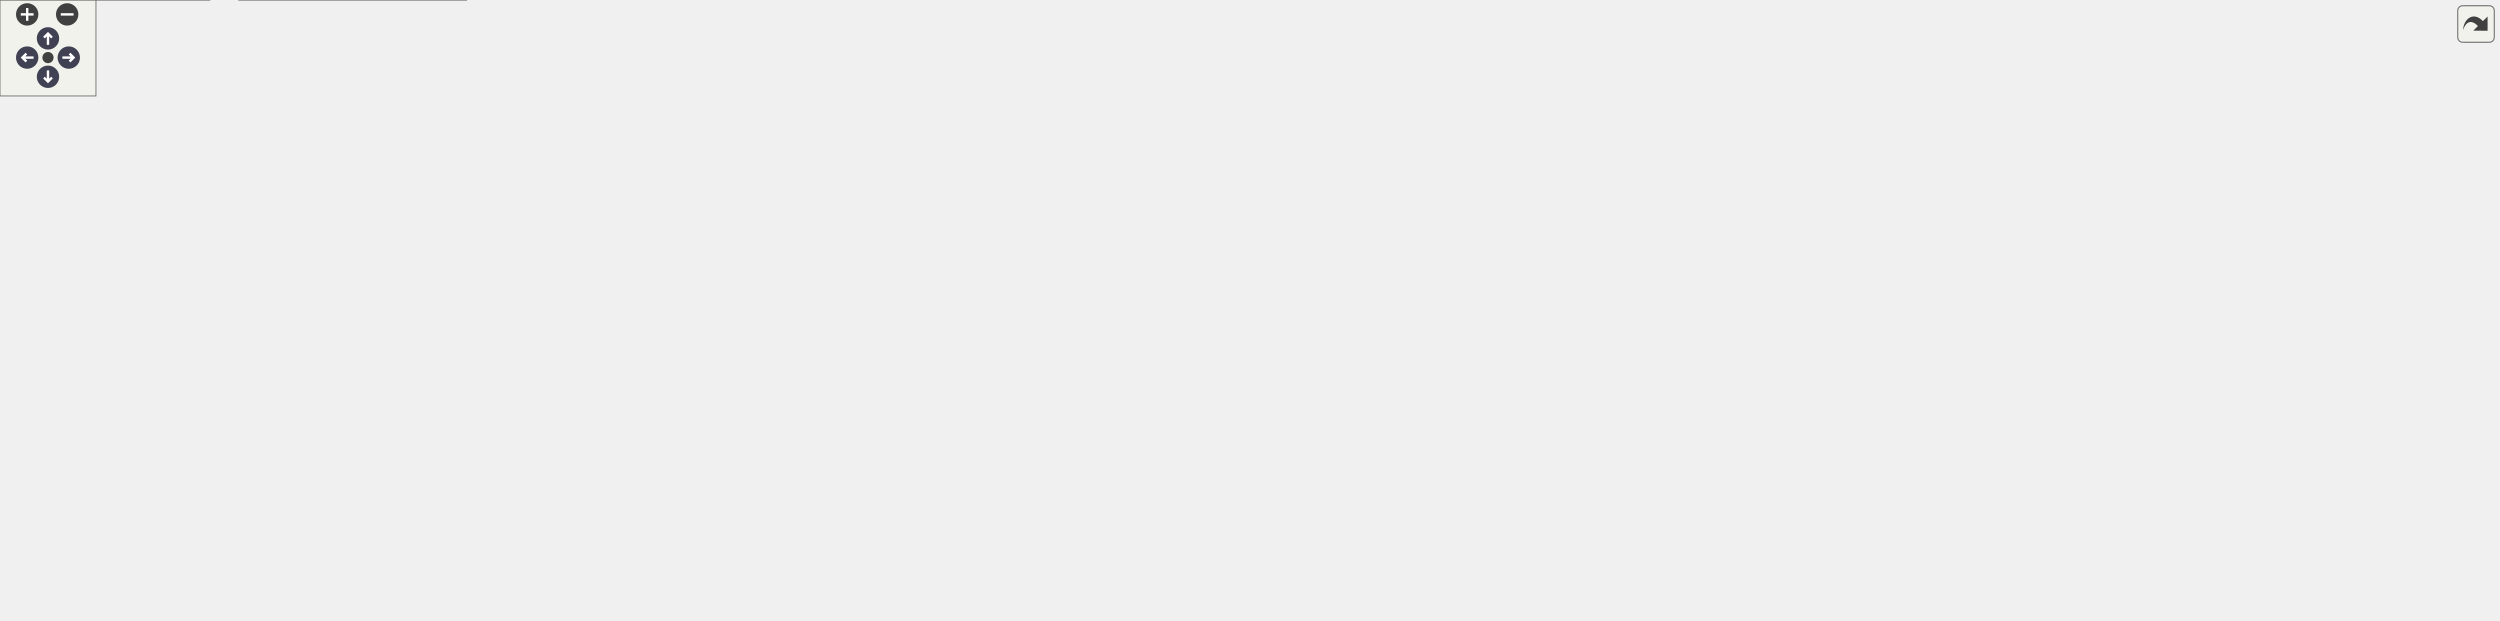
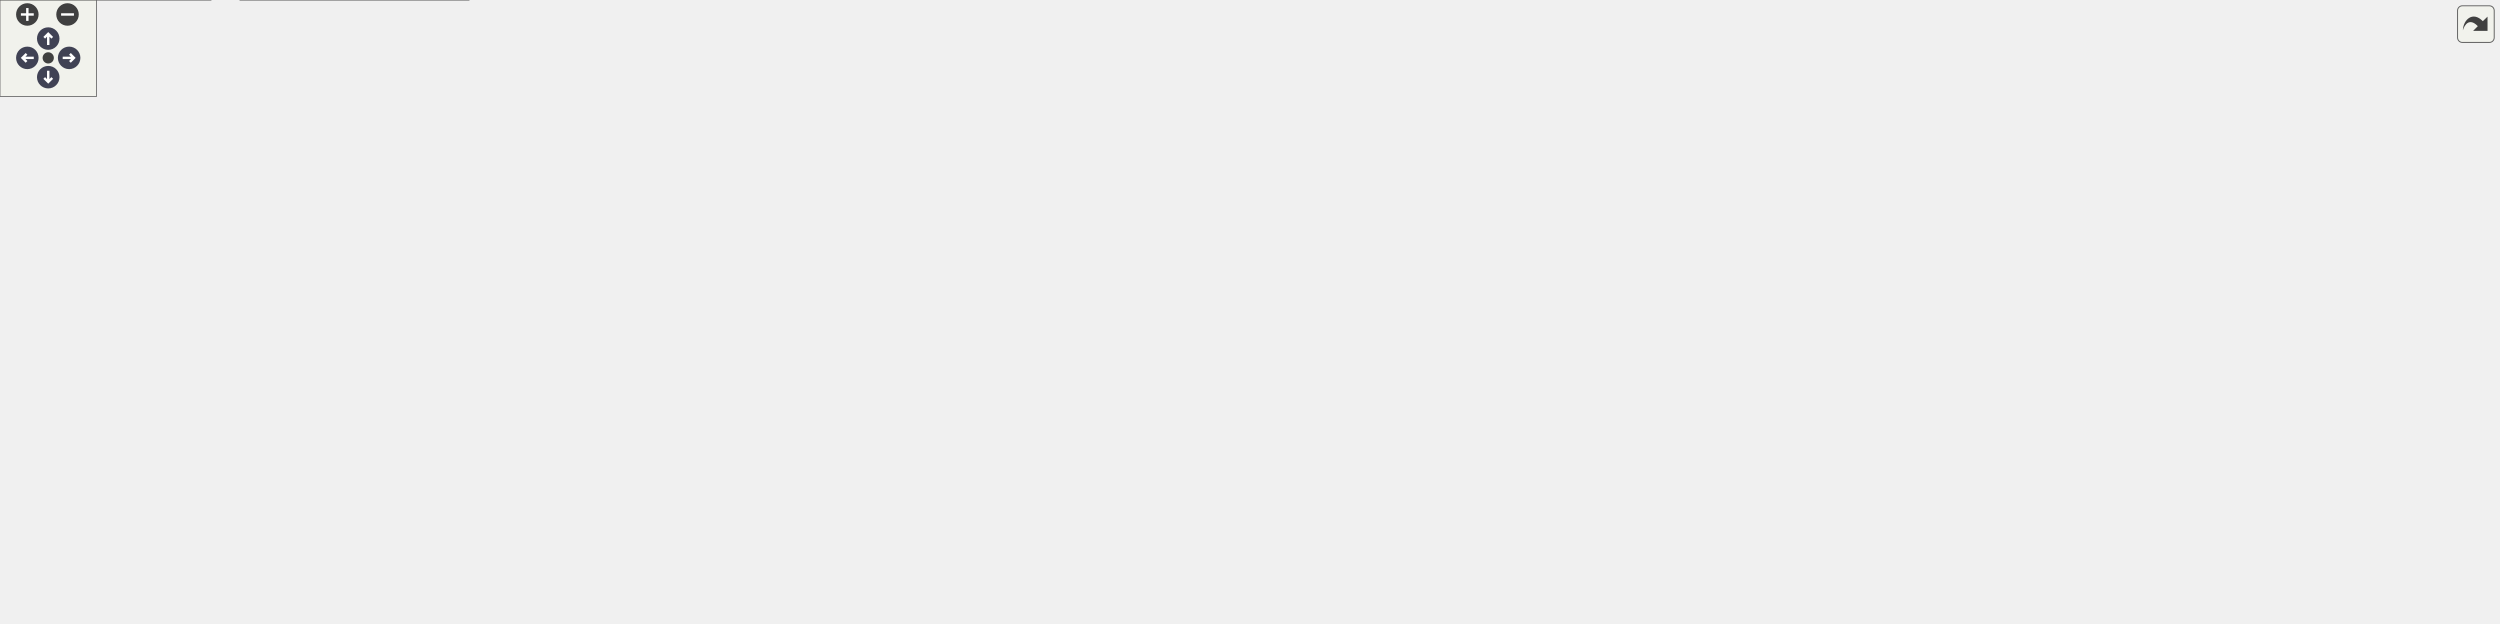
<svg xmlns="http://www.w3.org/2000/svg" xmlns:xlink="http://www.w3.org/1999/xlink" id="main" version="1.1" xml:space="preserve">
  <style type="text/css">
.node, .edge {opacity: 0.7;}
.node.selected, .edge.selected {opacity: 1;}
.edge:hover path { stroke: red; }
.edge:hover polygon { stroke: red; fill: red; }
</style>
  <defs>
    <circle id="rim" cx="0" cy="0" r="7" />
    <circle id="rim2" cx="0" cy="0" r="3.5" />
    <g id="zoomPlus">
      <use xlink:href="#rim" fill="#404040">
        <set attributeName="fill" to="#808080" begin="zoomplus.mouseover" end="zoomplus.mouseout" />
      </use>
      <path d="M-4,0h8M0,-4v8" fill="none" stroke="white" stroke-width="1.5" pointer-events="none" />
    </g>
    <g id="zoomMin">
      <use xlink:href="#rim" fill="#404040">
        <set attributeName="fill" to="#808080" begin="zoomminus.mouseover" end="zoomminus.mouseout" />
      </use>
      <path d="M-4,0h8" fill="none" stroke="white" stroke-width="1.5" pointer-events="none" />
    </g>
    <g id="arrowUp" transform="translate(30 24)">
      <use xlink:href="#rim" />
      <path pointer-events="none" fill="none" stroke="white" stroke-width="1.5" d="M0,-3.0v7 M-2.5,-0.5L0,-3.0L2.5,-0.5" />
    </g>
    <g id="arrowRight" transform="rotate(90) translate(36 -43)">
      <use xlink:href="#rim" />
      <path pointer-events="none" fill="none" stroke="white" stroke-width="1.5" d="M0,-3.0v7 M-2.5,-0.5L0,-3.0L2.5,-0.5" />
    </g>
    <g id="arrowDown" transform="rotate(180) translate(-30 -48)">
      <use xlink:href="#rim" />
      <path pointer-events="none" fill="none" stroke="white" stroke-width="1.5" d="M0,-3.0v7 M-2.5,-0.5L0,-3.0L2.5,-0.5" />
    </g>
    <g id="arrowLeft" transform="rotate(270) translate(-36 17)">
      <use xlink:href="#rim" />
      <path pointer-events="none" fill="none" stroke="white" stroke-width="1.5" d="M0,-3.0v7 M-2.5,-0.5L0,-3.0L2.5,-0.5" />
    </g>
    <g id="resetDef">
      <use xlink:href="#rim2" fill="#404040">
        <set attributeName="fill" to="#808080" begin="reset.mouseover" end="reset.mouseout" />
      </use>
    </g>
  </defs>
  <svg id="graph" class="graph">
    <g id="viewport">
      <g id="Node000001" class="node">
        <g id="a_Node000001">
          <a xlink:title="Parameter structs and defaults for uber-shader post-processing effects.">
-             <polygon fill="#999999" stroke="#666666" points="867.5,-327 749.5,-327 749.5,-308 867.5,-308 867.5,-327" />
-             <text text-anchor="middle" x="808.5" y="-315" font-family="Helvetica,sans-Serif" font-size="10.00">include/pp_params.h</text>
+             <polygon fill="#999999" stroke="#666666" points="936.5,-327 818.5,-327 818.5,-308 936.5,-308 936.5,-327" />
+             <text text-anchor="middle" x="877.5" y="-315" font-family="Helvetica,sans-Serif" font-size="10.00">include/pp_params.h</text>
          </a>
        </g>
      </g>
      <g id="Node000002" class="node">
        <g id="a_Node000002">
          <a xlink:href="postprocess__internal_8h.html" target="_top" xlink:title="PostProcess struct definition and internal helpers.">
-             <polygon fill="white" stroke="#666666" points="823,-151 710,-151 710,-121 823,-121 823,-151" />
-             <text text-anchor="start" x="718" y="-139" font-family="Helvetica,sans-Serif" font-size="10.00">include/postprocess</text>
-             <text text-anchor="middle" x="766.5" y="-128" font-family="Helvetica,sans-Serif" font-size="10.00">_internal.h</text>
+             <polygon fill="white" stroke="#666666" points="892,-151 779,-151 779,-121 892,-121 892,-151" />
+             <text text-anchor="start" x="787" y="-139" font-family="Helvetica,sans-Serif" font-size="10.00">include/postprocess</text>
+             <text text-anchor="middle" x="835.5" y="-128" font-family="Helvetica,sans-Serif" font-size="10.00">_internal.h</text>
          </a>
        </g>
      </g>
      <g id="edge1_Node000001_Node000002" class="edge">
        <g id="a_edge1_Node000001_Node000002">
          <a xlink:title=" ">
-             <path fill="none" stroke="#63b8ff" d="M798.76,-298.89C794.72,-290.89 790.32,-281.19 787.5,-272 774.35,-229.14 769.17,-175.98 767.36,-151.09" />
-             <polygon fill="#63b8ff" stroke="#63b8ff" points="795.77,-300.73 803.55,-307.93 801.96,-297.46 795.77,-300.73" />
+             <path fill="none" stroke="#63b8ff" d="M867.76,-298.89C863.72,-290.89 859.32,-281.19 856.5,-272 843.35,-229.14 838.17,-175.98 836.36,-151.09" />
+             <polygon fill="#63b8ff" stroke="#63b8ff" points="864.77,-300.73 872.55,-307.93 870.96,-297.46 864.77,-300.73" />
          </a>
        </g>
      </g>
      <g id="Node000016" class="node">
        <g id="a_Node000016">
          <a xlink:href="postprocess__setters_8h.html" target="_top" xlink:title="Parameter setter/getter API for the post-processing pipeline.">
-             <polygon fill="white" stroke="#666666" points="910,-272 797,-272 797,-242 910,-242 910,-272" />
-             <text text-anchor="start" x="805" y="-260" font-family="Helvetica,sans-Serif" font-size="10.00">include/postprocess</text>
-             <text text-anchor="middle" x="853.5" y="-249" font-family="Helvetica,sans-Serif" font-size="10.00">_setters.h</text>
-           </a>
-         </g>
-       </g>
-       <g id="edge16_Node000001_Node000016" class="edge">
-         <g id="a_edge16_Node000001_Node000016">
-           <a xlink:title=" ">
-             <path fill="none" stroke="#63b8ff" d="M821.28,-299.88C828.03,-291.11 836.21,-280.48 842.64,-272.11" />
-             <polygon fill="#63b8ff" stroke="#63b8ff" points="818.46,-297.81 815.14,-307.87 824.01,-302.08 818.46,-297.81" />
+             <polygon fill="white" stroke="#666666" points="979,-272 866,-272 866,-242 979,-242 979,-272" />
+             <text text-anchor="start" x="874" y="-260" font-family="Helvetica,sans-Serif" font-size="10.00">include/postprocess</text>
+             <text text-anchor="middle" x="922.5" y="-249" font-family="Helvetica,sans-Serif" font-size="10.00">_setters.h</text>
+           </a>
+         </g>
+       </g>
+       <g id="edge15_Node000001_Node000016" class="edge">
+         <g id="a_edge15_Node000001_Node000016">
+           <a xlink:title=" ">
+             <path fill="none" stroke="#63b8ff" d="M890.28,-299.88C897.03,-291.11 905.21,-280.48 911.64,-272.11" />
+             <polygon fill="#63b8ff" stroke="#63b8ff" points="887.46,-297.81 884.14,-307.87 893.01,-302.08 887.46,-297.81" />
          </a>
        </g>
      </g>
      <g id="Node000003" class="node">
        <g id="a_Node000003">
          <a xlink:href="postprocess__presets_8h.html" target="_top" xlink:title="Extern declarations for predefined post-processing pipeline presets.">
-             <polygon fill="white" stroke="#666666" points="207,-85 94,-85 94,-55 207,-55 207,-85" />
-             <text text-anchor="start" x="102" y="-73" font-family="Helvetica,sans-Serif" font-size="10.00">include/postprocess</text>
-             <text text-anchor="middle" x="150.5" y="-62" font-family="Helvetica,sans-Serif" font-size="10.00">_presets.h</text>
+             <polygon fill="white" stroke="#666666" points="199,-85 86,-85 86,-55 199,-55 199,-85" />
+             <text text-anchor="start" x="94" y="-73" font-family="Helvetica,sans-Serif" font-size="10.00">include/postprocess</text>
+             <text text-anchor="middle" x="142.5" y="-62" font-family="Helvetica,sans-Serif" font-size="10.00">_presets.h</text>
          </a>
        </g>
      </g>
      <g id="edge2_Node000002_Node000003" class="edge">
        <g id="a_edge2_Node000002_Node000003">
          <a xlink:title=" ">
-             <path fill="none" stroke="#63b8ff" d="M699.59,-131.48C595.75,-125.44 389.68,-111.15 216.5,-85 213.49,-84.55 210.41,-84.04 207.3,-83.5" />
-             <polygon fill="#63b8ff" stroke="#63b8ff" points="699.44,-134.98 709.62,-132.05 699.84,-127.99 699.44,-134.98" />
+             <path fill="none" stroke="#63b8ff" d="M768.53,-132.51C653.51,-127.59 411.22,-114.46 208.5,-85 205.49,-84.56 202.4,-84.07 199.3,-83.54" />
+             <polygon fill="#63b8ff" stroke="#63b8ff" points="768.46,-136.01 778.59,-132.93 768.75,-129.01 768.46,-136.01" />
+           </a>
+         </g>
+       </g>
+       <g id="Node000006" class="node">
+         <g id="a_Node000006">
+           <a xlink:href="app_8c.html" target="_top" xlink:title=" ">
+             <polygon fill="white" stroke="#666666" points="277.5,-79.5 217.5,-79.5 217.5,-60.5 277.5,-60.5 277.5,-79.5" />
+             <text text-anchor="middle" x="247.5" y="-67.5" font-family="Helvetica,sans-Serif" font-size="10.00">src/app.c</text>
+           </a>
+         </g>
+       </g>
+       <g id="edge5_Node000002_Node000006" class="edge">
+         <g id="a_edge5_Node000002_Node000006">
+           <a xlink:title=" ">
+             <path fill="none" stroke="#63b8ff" d="M768.6,-134.35C664.36,-132.12 457.42,-122.82 286.5,-85 280.46,-83.66 274.08,-81.65 268.26,-79.55" />
+             <polygon fill="#63b8ff" stroke="#63b8ff" points="768.59,-137.85 778.66,-134.55 768.73,-130.85 768.59,-137.85" />
+           </a>
+         </g>
+       </g>
+       <g id="Node000007" class="node">
+         <g id="a_Node000007">
+           <a xlink:href="app__ui_8c.html" target="_top" xlink:title=" ">
+             <polygon fill="white" stroke="#666666" points="369.5,-79.5 295.5,-79.5 295.5,-60.5 369.5,-60.5 369.5,-79.5" />
+             <text text-anchor="middle" x="332.5" y="-67.5" font-family="Helvetica,sans-Serif" font-size="10.00">src/app_ui.c</text>
+           </a>
+         </g>
+       </g>
+       <g id="edge6_Node000002_Node000007" class="edge">
+         <g id="a_edge6_Node000002_Node000007">
+           <a xlink:title=" ">
+             <path fill="none" stroke="#63b8ff" d="M768.67,-131.6C679.1,-126.15 515.52,-113.09 378.5,-85 371.63,-83.59 364.32,-81.6 357.59,-79.56" />
+             <polygon fill="#63b8ff" stroke="#63b8ff" points="768.5,-135.09 778.69,-132.19 768.92,-128.11 768.5,-135.09" />
+           </a>
+         </g>
+       </g>
+       <g id="Node000008" class="node">
+         <g id="a_Node000008">
+           <a xlink:href="effect__benchmark_8c.html" target="_top" xlink:title="Automated A/B GPU cost measurement for postprocess effects.">
+             <polygon fill="white" stroke="#666666" points="517.5,-79.5 387.5,-79.5 387.5,-60.5 517.5,-60.5 517.5,-79.5" />
+             <text text-anchor="middle" x="452.5" y="-67.5" font-family="Helvetica,sans-Serif" font-size="10.00">src/effect_benchmark.c</text>
+           </a>
+         </g>
+       </g>
+       <g id="edge7_Node000002_Node000008" class="edge">
+         <g id="a_edge7_Node000002_Node000008">
+           <a xlink:title=" ">
+             <path fill="none" stroke="#63b8ff" d="M768.61,-124.7C705.97,-114.93 609.78,-99.61 526.5,-85 516.84,-83.31 506.49,-81.4 496.68,-79.56" />
+             <polygon fill="#63b8ff" stroke="#63b8ff" points="768.34,-128.2 778.76,-126.28 769.41,-121.28 768.34,-128.2" />
+           </a>
+         </g>
+       </g>
+       <g id="Node000009" class="node">
+         <g id="a_Node000009">
+           <a xlink:href="postprocess__apply_8c.html" target="_top" xlink:title=" ">
+             <polygon fill="white" stroke="#666666" points="1554,-79.5 1423,-79.5 1423,-60.5 1554,-60.5 1554,-79.5" />
+             <text text-anchor="middle" x="1488.5" y="-67.5" font-family="Helvetica,sans-Serif" font-size="10.00">src/postprocess_apply.c</text>
+           </a>
+         </g>
+       </g>
+       <g id="edge8_Node000002_Node000009" class="edge">
+         <g id="a_edge8_Node000002_Node000009">
+           <a xlink:title=" ">
+             <path fill="none" stroke="#63b8ff" d="M902.1,-131.44C1010.06,-125.17 1229.79,-110.38 1414.5,-85 1425.25,-83.52 1436.81,-81.53 1447.52,-79.52" />
+             <polygon fill="#63b8ff" stroke="#63b8ff" points="901.79,-127.95 892.01,-132.02 902.19,-134.94 901.79,-127.95" />
+           </a>
+         </g>
+       </g>
+       <g id="Node000010" class="node">
+         <g id="a_Node000010">
+           <a xlink:href="postprocess__cleanup_8c.html" target="_top" xlink:title=" ">
+             <polygon fill="white" stroke="#666666" points="679.5,-79.5 535.5,-79.5 535.5,-60.5 679.5,-60.5 679.5,-79.5" />
+             <text text-anchor="middle" x="607.5" y="-67.5" font-family="Helvetica,sans-Serif" font-size="10.00">src/postprocess_cleanup.c</text>
+           </a>
+         </g>
+       </g>
+       <g id="edge9_Node000002_Node000010" class="edge">
+         <g id="a_edge9_Node000002_Node000010">
+           <a xlink:title=" ">
+             <path fill="none" stroke="#63b8ff" d="M775.68,-118.21C731.39,-105.78 672.89,-89.35 637.84,-79.52" />
+             <polygon fill="#63b8ff" stroke="#63b8ff" points="774.89,-121.62 785.46,-120.95 776.78,-114.88 774.89,-121.62" />
+           </a>
+         </g>
+       </g>
+       <g id="Node000011" class="node">
+         <g id="a_Node000011">
+           <a xlink:href="postprocess__init_8c.html" target="_top" xlink:title=" ">
+             <polygon fill="white" stroke="#666666" points="819.5,-79.5 697.5,-79.5 697.5,-60.5 819.5,-60.5 819.5,-79.5" />
+             <text text-anchor="middle" x="758.5" y="-67.5" font-family="Helvetica,sans-Serif" font-size="10.00">src/postprocess_init.c</text>
+           </a>
+         </g>
+       </g>
+       <g id="edge10_Node000002_Node000011" class="edge">
+         <g id="a_edge10_Node000002_Node000011">
+           <a xlink:title=" ">
+             <path fill="none" stroke="#63b8ff" d="M810.55,-114.26C796.54,-102.61 779.78,-88.69 769.14,-79.84" />
+             <polygon fill="#63b8ff" stroke="#63b8ff" points="808.48,-117.1 818.41,-120.8 812.96,-111.71 808.48,-117.1" />
+           </a>
+         </g>
+       </g>
+       <g id="Node000012" class="node">
+         <g id="a_Node000012">
+           <a xlink:href="postprocess__readback_8c.html" target="_top" xlink:title=" ">
+             <polygon fill="white" stroke="#666666" points="989,-79.5 838,-79.5 838,-60.5 989,-60.5 989,-79.5" />
+             <text text-anchor="middle" x="913.5" y="-67.5" font-family="Helvetica,sans-Serif" font-size="10.00">src/postprocess_readback.c</text>
+           </a>
+         </g>
+       </g>
+       <g id="edge11_Node000002_Node000012" class="edge">
+         <g id="a_edge11_Node000002_Node000012">
+           <a xlink:title=" ">
+             <path fill="none" stroke="#63b8ff" d="M860.78,-114.26C874.97,-102.61 891.94,-88.69 902.72,-79.84" />
+             <polygon fill="#63b8ff" stroke="#63b8ff" points="858.32,-111.75 852.81,-120.8 862.76,-117.16 858.32,-111.75" />
+           </a>
+         </g>
+       </g>
+       <g id="Node000013" class="node">
+         <g id="a_Node000013">
+           <a xlink:href="postprocess__setters_8c.html" target="_top" xlink:title=" ">
+             <polygon fill="white" stroke="#666666" points="1147.5,-79.5 1007.5,-79.5 1007.5,-60.5 1147.5,-60.5 1147.5,-79.5" />
+             <text text-anchor="middle" x="1077.5" y="-67.5" font-family="Helvetica,sans-Serif" font-size="10.00">src/postprocess_setters.c</text>
+           </a>
+         </g>
+       </g>
+       <g id="edge12_Node000002_Node000013" class="edge">
+         <g id="a_edge12_Node000002_Node000013">
+           <a xlink:title=" ">
+             <path fill="none" stroke="#63b8ff" d="M898.41,-118.36C945.48,-105.91 1007.94,-89.4 1045.29,-79.52" />
+             <polygon fill="#63b8ff" stroke="#63b8ff" points="897.38,-115.01 888.61,-120.95 899.17,-121.78 897.38,-115.01" />
+           </a>
+         </g>
+       </g>
+       <g id="Node000014" class="node">
+         <g id="a_Node000014">
+           <a xlink:href="postprocess__shader_8c.html" target="_top" xlink:title=" ">
+             <polygon fill="white" stroke="#666666" points="1303.5,-79.5 1165.5,-79.5 1165.5,-60.5 1303.5,-60.5 1303.5,-79.5" />
+             <text text-anchor="middle" x="1234.5" y="-67.5" font-family="Helvetica,sans-Serif" font-size="10.00">src/postprocess_shader.c</text>
+           </a>
+         </g>
+       </g>
+       <g id="edge13_Node000002_Node000014" class="edge">
+         <g id="a_edge13_Node000002_Node000014">
+           <a xlink:title=" ">
+             <path fill="none" stroke="#63b8ff" d="M902.21,-125.07C967.18,-115.29 1068.72,-99.71 1156.5,-85 1166.68,-83.29 1177.59,-81.39 1187.92,-79.54" />
+             <polygon fill="#63b8ff" stroke="#63b8ff" points="901.47,-121.64 892.1,-126.59 902.51,-128.56 901.47,-121.64" />
+           </a>
+         </g>
+       </g>
+       <g id="Node000015" class="node">
+         <g id="a_Node000015">
+           <a xlink:href="renderer_8c.html" target="_top" xlink:title=" ">
+             <polygon fill="white" stroke="#666666" points="1405,-79.5 1322,-79.5 1322,-60.5 1405,-60.5 1405,-79.5" />
+             <text text-anchor="middle" x="1363.5" y="-67.5" font-family="Helvetica,sans-Serif" font-size="10.00">src/renderer.c</text>
+           </a>
+         </g>
+       </g>
+       <g id="edge14_Node000002_Node000015" class="edge">
+         <g id="a_edge14_Node000002_Node000015">
+           <a xlink:title=" ">
+             <path fill="none" stroke="#63b8ff" d="M902.19,-131.46C994.87,-125.76 1167.58,-112.3 1312.5,-85 1320.08,-83.57 1328.18,-81.57 1335.63,-79.53" />
+             <polygon fill="#63b8ff" stroke="#63b8ff" points="901.88,-127.97 892.11,-132.07 902.3,-134.96 901.88,-127.97" />
          </a>
        </g>
      </g>
      <g id="Node000004" class="node">
        <g id="a_Node000004">
          <a xlink:href="postprocess__input_8c.html" target="_top" xlink:title=" ">
            <polygon fill="white" stroke="#666666" points="131,-19 0,-19 0,0 131,0 131,-19" />
            <text text-anchor="middle" x="65.5" y="-7" font-family="Helvetica,sans-Serif" font-size="10.00">src/postprocess_input.c</text>
          </a>
        </g>
      </g>
-       <g id="edge11_Node000002_Node000004" class="edge">
-         <g id="a_edge11_Node000002_Node000004">
-           <a xlink:title=" ">
-             <path fill="none" stroke="#63b8ff" d="M699.6,-134.46C537,-132.55 130.95,-123.9 84.5,-85 64.85,-68.55 63.99,-34.87 64.78,-19.06" />
-             <polygon fill="#63b8ff" stroke="#63b8ff" points="699.91,-137.97 709.95,-134.58 699.99,-130.97 699.91,-137.97" />
-           </a>
-         </g>
-       </g>
-       <g id="Node000006" class="node">
-         <g id="a_Node000006">
-           <a xlink:href="app_8c.html" target="_top" xlink:title=" ">
-             <polygon fill="white" stroke="#666666" points="285.5,-79.5 225.5,-79.5 225.5,-60.5 285.5,-60.5 285.5,-79.5" />
-             <text text-anchor="middle" x="255.5" y="-67.5" font-family="Helvetica,sans-Serif" font-size="10.00">src/app.c</text>
-           </a>
-         </g>
-       </g>
-       <g id="edge5_Node000002_Node000006" class="edge">
-         <g id="a_edge5_Node000002_Node000006">
-           <a xlink:title=" ">
-             <path fill="none" stroke="#63b8ff" d="M699.81,-132.95C607.63,-128.98 436.57,-117.53 294.5,-85 288.61,-83.65 282.39,-81.68 276.68,-79.64" />
-             <polygon fill="#63b8ff" stroke="#63b8ff" points="699.7,-136.44 709.84,-133.36 699.99,-129.45 699.7,-136.44" />
-           </a>
-         </g>
-       </g>
-       <g id="Node000007" class="node">
-         <g id="a_Node000007">
-           <a xlink:href="app__ui_8c.html" target="_top" xlink:title=" ">
-             <polygon fill="white" stroke="#666666" points="377.5,-79.5 303.5,-79.5 303.5,-60.5 377.5,-60.5 377.5,-79.5" />
-             <text text-anchor="middle" x="340.5" y="-67.5" font-family="Helvetica,sans-Serif" font-size="10.00">src/app_ui.c</text>
-           </a>
-         </g>
-       </g>
-       <g id="edge6_Node000002_Node000007" class="edge">
-         <g id="a_edge6_Node000002_Node000007">
-           <a xlink:title=" ">
-             <path fill="none" stroke="#63b8ff" d="M699.56,-129.55C623.21,-122.56 494.89,-108.46 386.5,-85 379.81,-83.55 372.69,-81.6 366.09,-79.6" />
-             <polygon fill="#63b8ff" stroke="#63b8ff" points="699.71,-133.08 709.99,-130.49 700.34,-126.11 699.71,-133.08" />
-           </a>
-         </g>
-       </g>
-       <g id="Node000008" class="node">
-         <g id="a_Node000008">
-           <a xlink:href="effect__benchmark_8c.html" target="_top" xlink:title="Automated A/B GPU cost measurement for postprocess effects.">
-             <polygon fill="white" stroke="#666666" points="525.5,-79.5 395.5,-79.5 395.5,-60.5 525.5,-60.5 525.5,-79.5" />
-             <text text-anchor="middle" x="460.5" y="-67.5" font-family="Helvetica,sans-Serif" font-size="10.00">src/effect_benchmark.c</text>
-           </a>
-         </g>
-       </g>
-       <g id="edge7_Node000002_Node000008" class="edge">
-         <g id="a_edge7_Node000002_Node000008">
-           <a xlink:title=" ">
-             <path fill="none" stroke="#63b8ff" d="M699.82,-121.05C639.34,-108.41 552.12,-90.16 501.38,-79.55" />
-             <polygon fill="#63b8ff" stroke="#63b8ff" points="699.16,-124.49 709.66,-123.11 700.59,-117.64 699.16,-124.49" />
-           </a>
-         </g>
-       </g>
-       <g id="Node000009" class="node">
-         <g id="a_Node000009">
-           <a xlink:href="postprocess__apply_8c.html" target="_top" xlink:title=" ">
-             <polygon fill="white" stroke="#666666" points="1562,-79.5 1431,-79.5 1431,-60.5 1562,-60.5 1562,-79.5" />
-             <text text-anchor="middle" x="1496.5" y="-67.5" font-family="Helvetica,sans-Serif" font-size="10.00">src/postprocess_apply.c</text>
-           </a>
-         </g>
-       </g>
-       <g id="edge8_Node000002_Node000009" class="edge">
-         <g id="a_edge8_Node000002_Node000009">
-           <a xlink:title=" ">
-             <path fill="none" stroke="#63b8ff" d="M833.36,-132.36C952.29,-127.11 1208.22,-113.35 1422.5,-85 1433.39,-83.56 1445.1,-81.56 1455.92,-79.52" />
-             <polygon fill="#63b8ff" stroke="#63b8ff" points="833.16,-128.86 823.32,-132.79 833.46,-135.85 833.16,-128.86" />
-           </a>
-         </g>
-       </g>
-       <g id="Node000010" class="node">
-         <g id="a_Node000010">
-           <a xlink:href="postprocess__cleanup_8c.html" target="_top" xlink:title=" ">
-             <polygon fill="white" stroke="#666666" points="687.5,-79.5 543.5,-79.5 543.5,-60.5 687.5,-60.5 687.5,-79.5" />
-             <text text-anchor="middle" x="615.5" y="-67.5" font-family="Helvetica,sans-Serif" font-size="10.00">src/postprocess_cleanup.c</text>
-           </a>
-         </g>
-       </g>
-       <g id="edge9_Node000002_Node000010" class="edge">
-         <g id="a_edge9_Node000002_Node000010">
-           <a xlink:title=" ">
-             <path fill="none" stroke="#63b8ff" d="M723.89,-116.94C694.96,-104.68 658.02,-89.02 635.6,-79.52" />
-             <polygon fill="#63b8ff" stroke="#63b8ff" points="722.79,-120.28 733.36,-120.95 725.52,-113.83 722.79,-120.28" />
-           </a>
-         </g>
-       </g>
-       <g id="Node000011" class="node">
-         <g id="a_Node000011">
-           <a xlink:href="postprocess__init_8c.html" target="_top" xlink:title=" ">
-             <polygon fill="white" stroke="#666666" points="827.5,-79.5 705.5,-79.5 705.5,-60.5 827.5,-60.5 827.5,-79.5" />
-             <text text-anchor="middle" x="766.5" y="-67.5" font-family="Helvetica,sans-Serif" font-size="10.00">src/postprocess_init.c</text>
-           </a>
-         </g>
-       </g>
-       <g id="edge10_Node000002_Node000011" class="edge">
-         <g id="a_edge10_Node000002_Node000011">
-           <a xlink:title=" ">
-             <path fill="none" stroke="#63b8ff" d="M766.5,-110.6C766.5,-99.8 766.5,-87.78 766.5,-79.84" />
-             <polygon fill="#63b8ff" stroke="#63b8ff" points="763,-110.8 766.5,-120.8 770,-110.8 763,-110.8" />
-           </a>
-         </g>
-       </g>
-       <g id="Node000012" class="node">
-         <g id="a_Node000012">
-           <a xlink:href="postprocess__readback_8c.html" target="_top" xlink:title=" ">
-             <polygon fill="white" stroke="#666666" points="997,-79.5 846,-79.5 846,-60.5 997,-60.5 997,-79.5" />
-             <text text-anchor="middle" x="921.5" y="-67.5" font-family="Helvetica,sans-Serif" font-size="10.00">src/postprocess_readback.c</text>
-           </a>
-         </g>
-       </g>
-       <g id="edge12_Node000002_Node000012" class="edge">
-         <g id="a_edge12_Node000002_Node000012">
-           <a xlink:title=" ">
-             <path fill="none" stroke="#63b8ff" d="M809.85,-117.1C839.6,-104.82 877.75,-89.06 900.87,-79.52" />
-             <polygon fill="#63b8ff" stroke="#63b8ff" points="808.42,-113.9 800.52,-120.95 811.09,-120.37 808.42,-113.9" />
-           </a>
-         </g>
-       </g>
-       <g id="Node000013" class="node">
-         <g id="a_Node000013">
-           <a xlink:href="postprocess__setters_8c.html" target="_top" xlink:title=" ">
-             <polygon fill="white" stroke="#666666" points="1155.5,-79.5 1015.5,-79.5 1015.5,-60.5 1155.5,-60.5 1155.5,-79.5" />
-             <text text-anchor="middle" x="1085.5" y="-67.5" font-family="Helvetica,sans-Serif" font-size="10.00">src/postprocess_setters.c</text>
-           </a>
-         </g>
-       </g>
-       <g id="edge13_Node000002_Node000013" class="edge">
-         <g id="a_edge13_Node000002_Node000013">
-           <a xlink:title=" ">
-             <path fill="none" stroke="#63b8ff" d="M833.04,-121.65C896.26,-108.97 989.42,-90.28 1043.12,-79.5" />
-             <polygon fill="#63b8ff" stroke="#63b8ff" points="832.28,-118.23 823.16,-123.63 833.66,-125.1 832.28,-118.23" />
-           </a>
-         </g>
-       </g>
-       <g id="Node000014" class="node">
-         <g id="a_Node000014">
-           <a xlink:href="postprocess__shader_8c.html" target="_top" xlink:title=" ">
-             <polygon fill="white" stroke="#666666" points="1311.5,-79.5 1173.5,-79.5 1173.5,-60.5 1311.5,-60.5 1311.5,-79.5" />
-             <text text-anchor="middle" x="1242.5" y="-67.5" font-family="Helvetica,sans-Serif" font-size="10.00">src/postprocess_shader.c</text>
-           </a>
-         </g>
-       </g>
-       <g id="edge14_Node000002_Node000014" class="edge">
-         <g id="a_edge14_Node000002_Node000014">
-           <a xlink:title=" ">
-             <path fill="none" stroke="#63b8ff" d="M833.64,-127.66C912.88,-118.74 1048.54,-102.68 1164.5,-85 1175.11,-83.38 1186.49,-81.45 1197.2,-79.55" />
-             <polygon fill="#63b8ff" stroke="#63b8ff" points="832.86,-124.22 823.31,-128.82 833.64,-131.18 832.86,-124.22" />
-           </a>
-         </g>
-       </g>
-       <g id="Node000015" class="node">
-         <g id="a_Node000015">
-           <a xlink:href="renderer_8c.html" target="_top" xlink:title=" ">
-             <polygon fill="white" stroke="#666666" points="1413,-79.5 1330,-79.5 1330,-60.5 1413,-60.5 1413,-79.5" />
-             <text text-anchor="middle" x="1371.5" y="-67.5" font-family="Helvetica,sans-Serif" font-size="10.00">src/renderer.c</text>
-           </a>
-         </g>
-       </g>
-       <g id="edge15_Node000002_Node000015" class="edge">
-         <g id="a_edge15_Node000002_Node000015">
-           <a xlink:title=" ">
-             <path fill="none" stroke="#63b8ff" d="M833.27,-132.81C937.88,-128.51 1146.45,-116.48 1320.5,-85 1328.18,-83.61 1336.38,-81.6 1343.91,-79.54" />
-             <polygon fill="#63b8ff" stroke="#63b8ff" points="833.02,-129.31 823.17,-133.21 833.3,-136.31 833.02,-129.31" />
-           </a>
-         </g>
-       </g>
      <g id="edge3_Node000003_Node000004" class="edge">
        <g id="a_edge3_Node000003_Node000004">
          <a xlink:title=" ">
-             <path fill="none" stroke="#63b8ff" d="M121.59,-49.1C106.84,-38.95 89.66,-27.13 78.24,-19.27" />
-             <polygon fill="#63b8ff" stroke="#63b8ff" points="119.7,-52.05 129.92,-54.84 123.67,-46.29 119.7,-52.05" />
+             <path fill="none" stroke="#63b8ff" d="M115.56,-48.53C102.37,-38.51 87.19,-26.98 77.04,-19.27" />
+             <polygon fill="#63b8ff" stroke="#63b8ff" points="113.78,-51.58 123.86,-54.84 118.02,-46 113.78,-51.58" />
          </a>
        </g>
      </g>
      <g id="Node000005" class="node">
        <g id="a_Node000005">
          <a xlink:href="postprocess__presets_8c.html" target="_top" xlink:title="Definitions of predefined post-processing pipeline configurations.">
            <polygon fill="white" stroke="#666666" points="291.5,-19 149.5,-19 149.5,0 291.5,0 291.5,-19" />
            <text text-anchor="middle" x="220.5" y="-7" font-family="Helvetica,sans-Serif" font-size="10.00">src/postprocess_presets.c</text>
          </a>
        </g>
      </g>
      <g id="edge4_Node000003_Node000005" class="edge">
        <g id="a_edge4_Node000003_Node000005">
          <a xlink:title=" ">
-             <path fill="none" stroke="#63b8ff" d="M175.34,-48.24C187.24,-38.29 200.87,-26.91 210.01,-19.27" />
-             <polygon fill="#63b8ff" stroke="#63b8ff" points="172.87,-45.74 167.45,-54.84 177.36,-51.11 172.87,-45.74" />
+             <path fill="none" stroke="#63b8ff" d="M169.41,-48.82C182.86,-38.73 198.43,-27.05 208.81,-19.27" />
+             <polygon fill="#63b8ff" stroke="#63b8ff" points="167.28,-46.04 161.38,-54.84 171.48,-51.64 167.28,-46.04" />
          </a>
        </g>
      </g>
      <g id="Node000017" class="node">
        <g id="a_Node000017">
          <a xlink:href="postprocess_8h.html" target="_top" xlink:title="Public API for the post-processing pipeline.">
-             <polygon fill="white" stroke="#666666" points="916.5,-206 794.5,-206 794.5,-187 916.5,-187 916.5,-206" />
-             <text text-anchor="middle" x="855.5" y="-194" font-family="Helvetica,sans-Serif" font-size="10.00">include/postprocess.h</text>
-           </a>
-         </g>
-       </g>
-       <g id="edge17_Node000016_Node000017" class="edge">
-         <g id="a_edge17_Node000016_Node000017">
-           <a xlink:title=" ">
-             <path fill="none" stroke="#63b8ff" d="M854.33,-231.75C854.64,-222.72 854.97,-213.03 855.2,-206.27" />
-             <polygon fill="#63b8ff" stroke="#63b8ff" points="850.83,-231.72 853.98,-241.84 857.82,-231.96 850.83,-231.72" />
-           </a>
-         </g>
-       </g>
-       <g id="edge18_Node000017_Node000002" class="edge">
-         <g id="a_edge18_Node000017_Node000002">
-           <a xlink:title=" ">
-             <path fill="none" stroke="#63b8ff" d="M833.89,-181.29C819.95,-172.13 801.89,-160.26 787.97,-151.11" />
-             <polygon fill="#63b8ff" stroke="#63b8ff" points="832.09,-184.3 842.37,-186.87 835.93,-178.45 832.09,-184.3" />
-           </a>
-         </g>
-       </g>
-       <g id="edge19_Node000017_Node000009" class="edge">
-         <g id="a_edge19_Node000017_Node000009">
-           <a xlink:title=" ">
-             <path fill="none" stroke="#63b8ff" d="M909.35,-185.04C1033.62,-160.9 1338.48,-101.69 1452.51,-79.54" />
-             <polygon fill="#63b8ff" stroke="#63b8ff" points="908.46,-181.65 899.31,-186.99 909.79,-188.52 908.46,-181.65" />
+             <polygon fill="white" stroke="#666666" points="985.5,-206 863.5,-206 863.5,-187 985.5,-187 985.5,-206" />
+             <text text-anchor="middle" x="924.5" y="-194" font-family="Helvetica,sans-Serif" font-size="10.00">include/postprocess.h</text>
+           </a>
+         </g>
+       </g>
+       <g id="edge16_Node000016_Node000017" class="edge">
+         <g id="a_edge16_Node000016_Node000017">
+           <a xlink:title=" ">
+             <path fill="none" stroke="#63b8ff" d="M923.33,-231.75C923.64,-222.72 923.97,-213.03 924.2,-206.27" />
+             <polygon fill="#63b8ff" stroke="#63b8ff" points="919.83,-231.72 922.98,-241.84 926.82,-231.96 919.83,-231.72" />
+           </a>
+         </g>
+       </g>
+       <g id="edge17_Node000017_Node000002" class="edge">
+         <g id="a_edge17_Node000017_Node000002">
+           <a xlink:title=" ">
+             <path fill="none" stroke="#63b8ff" d="M902.89,-181.29C888.95,-172.13 870.89,-160.26 856.97,-151.11" />
+             <polygon fill="#63b8ff" stroke="#63b8ff" points="901.09,-184.3 911.37,-186.87 904.93,-178.45 901.09,-184.3" />
+           </a>
+         </g>
+       </g>
+       <g id="edge18_Node000017_Node000009" class="edge">
+         <g id="a_edge18_Node000017_Node000009">
+           <a xlink:title=" ">
+             <path fill="none" stroke="#63b8ff" d="M973.11,-184.77C1083.24,-160.46 1349.91,-101.59 1449.84,-79.53" />
+             <polygon fill="#63b8ff" stroke="#63b8ff" points="972.28,-181.37 963.27,-186.94 973.79,-188.2 972.28,-181.37" />
          </a>
        </g>
      </g>
    </g>
  </svg>
  <g id="navigator" transform="translate(0 0)" fill="#404254">
    <rect fill="#f2f5e9" fill-opacity="0.5" stroke="#606060" stroke-width=".5" x="0" y="0" width="60" height="60" />
    <use id="zoomplus" xlink:href="#zoomPlus" x="17" y="9" />
    <use id="zoomminus" xlink:href="#zoomMin" x="42" y="9" />
    <use id="reset" xlink:href="#resetDef" x="30" y="36" />
    <use id="arrowup" xlink:href="#arrowUp" x="0" y="0" />
    <use id="arrowright" xlink:href="#arrowRight" x="0" y="0" />
    <use id="arrowdown" xlink:href="#arrowDown" x="0" y="0" />
    <use id="arrowleft" xlink:href="#arrowLeft" x="0" y="0" />
  </g>
  <svg viewBox="0 0 15 15" width="100%" height="30px" preserveAspectRatio="xMaxYMin meet">
    <g id="arrow_out" transform="scale(0.3 0.3)">
      <a xlink:href="pp__params_8h__dep__incl_org.svg" target="_base">
        <rect id="button" ry="5" rx="5" y="6" x="6" height="38" width="38" fill="#f2f5e9" fill-opacity="0.5" stroke="#606060" stroke-width="1.0" />
        <path id="arrow" d="M 11.5,31.437 C 11.94,20.098 22.043,11.323 32.159,21.979 L 37.069,17.246 C 37.069,17.246 37.088,32 37.088,32 L 22.16,31.978 C 22.16,31.978 26.998,27.14 26.998,27.14 C 18.529,18.264 13.292,25.23 11.5,31.437 z" style="fill:#404040;" />
      </a>
    </g>
  </svg>
  <style type="text/css">

[data-mouse-over-selected='false'] { opacity: 0.7; }
[data-mouse-over-selected='true']  { opacity: 1.0; }

</style>
</svg>
